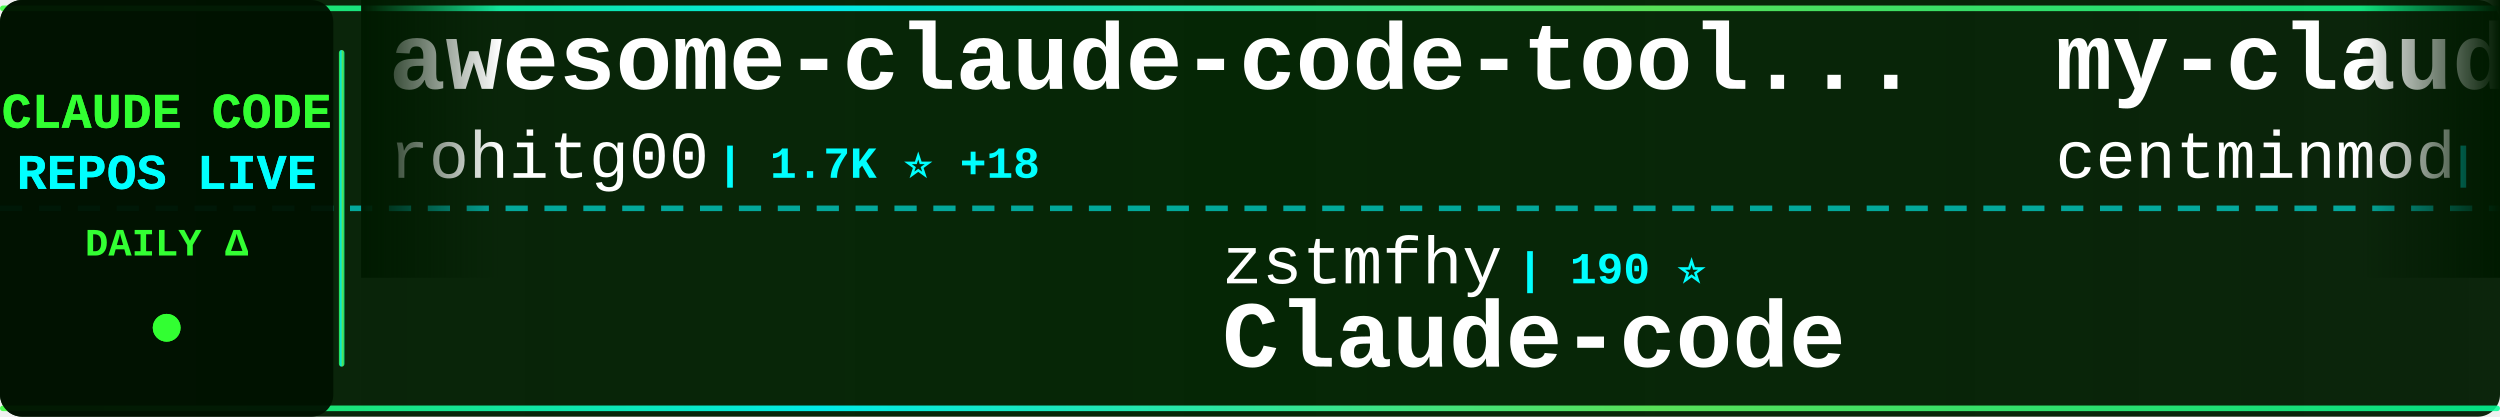
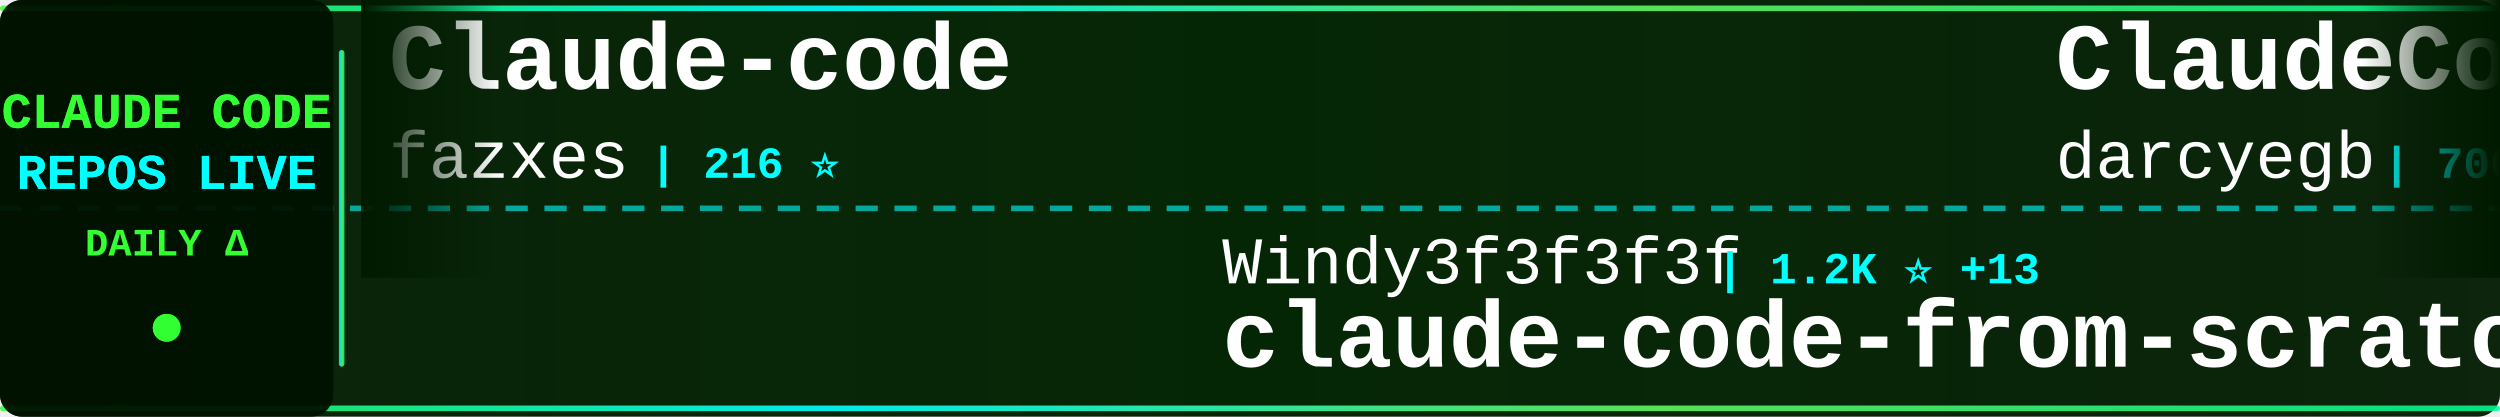
<svg xmlns="http://www.w3.org/2000/svg" width="900" height="150">
  <defs>
    <linearGradient id="tickerBg" x1="0%" y1="0%" x2="100%" y2="0%">
      <stop offset="0%" style="stop-color:#001a00;stop-opacity:0.95" />
      <stop offset="50%" style="stop-color:#002200;stop-opacity:0.98" />
      <stop offset="100%" style="stop-color:#001a00;stop-opacity:0.95" />
    </linearGradient>
    <linearGradient id="borderGrad" x1="0%" y1="0%" x2="100%" y2="0%">
      <stop offset="0%" style="stop-color:#33ff33;stop-opacity:0.85">
        <animate attributeName="stop-opacity" values="0.85;1;0.85" dur="2s" repeatCount="indefinite" />
      </stop>
      <stop offset="33%" style="stop-color:#00ffff;stop-opacity:0.9">
        <animate attributeName="stop-opacity" values="0.9;1;0.9" dur="2.2s" repeatCount="indefinite" />
      </stop>
      <stop offset="66%" style="stop-color:#66ff66;stop-opacity:0.85">
        <animate attributeName="stop-opacity" values="0.85;1;0.85" dur="1.8s" repeatCount="indefinite" />
      </stop>
      <stop offset="100%" style="stop-color:#00ff99;stop-opacity:0.85">
        <animate attributeName="stop-opacity" values="0.85;1;0.85" dur="2s" repeatCount="indefinite" />
      </stop>
    </linearGradient>
    <filter id="textGlow">
      <feGaussianBlur stdDeviation="0.1" result="coloredBlur" />
      <feMerge>
        <feMergeNode in="coloredBlur" />
        <feMergeNode in="SourceGraphic" />
      </feMerge>
    </filter>
    <filter id="metricGlow">
      <feGaussianBlur stdDeviation="0.2" result="coloredBlur" />
      <feMerge>
        <feMergeNode in="coloredBlur" />
        <feMergeNode in="SourceGraphic" />
      </feMerge>
    </filter>
    <linearGradient id="leftFade" x1="0%" y1="0%" x2="100%" y2="0%">
      <stop offset="0%" style="stop-color:#001a00;stop-opacity:1" />
      <stop offset="100%" style="stop-color:#001a00;stop-opacity:0" />
    </linearGradient>
    <linearGradient id="rightFade" x1="0%" y1="0%" x2="100%" y2="0%">
      <stop offset="0%" style="stop-color:#001a00;stop-opacity:0" />
      <stop offset="100%" style="stop-color:#001a00;stop-opacity:1" />
    </linearGradient>
  </defs>
  <rect width="900" height="150" fill="url(#tickerBg)" rx="8" />
  <rect x="0" y="2" width="900" height="2" fill="url(#borderGrad)" rx="1" />
  <rect x="0" y="146" width="900" height="2" fill="url(#borderGrad)" rx="1" />
  <line x1="0" y1="75" x2="900" y2="75" stroke="#00ffff" stroke-width="2" stroke-dasharray="8 6" opacity="0.6" />
  <rect x="0" y="0" width="120" height="150" fill="#001100" opacity="0.95" rx="8" />
  <text x="60" y="46" font-family="'Courier New', monospace" font-size="18" font-weight="bold" fill="#33ff33" text-anchor="middle" filter="url(#textGlow)">
    CLAUDE CODE
  </text>
  <text x="60" y="68" font-family="'Courier New', monospace" font-size="18" font-weight="bold" fill="#00ffff" text-anchor="middle" filter="url(#textGlow)">
    REPOS LIVE
  </text>
  <text x="60" y="92" font-family="'Courier New', monospace" font-size="14" font-weight="bold" fill="#33ff33" text-anchor="middle">
    DAILY Δ
  </text>
  <circle cx="60" cy="118" r="5" fill="#33ff33" filter="url(#metricGlow)">
    <animate attributeName="r" values="4;6;4" dur="1.5s" repeatCount="indefinite" />
    <animate attributeName="opacity" values="0.6;1;0.6" dur="1.5s" repeatCount="indefinite" />
  </circle>
  <rect x="122" y="18" width="2" height="114" fill="url(#borderGrad)" rx="1" />
  <clipPath id="tickerClip">
    <rect x="130" y="0" width="770" height="150" />
  </clipPath>
  <g clip-path="url(#tickerClip)">
    <g id="tickerItems">
      <animateTransform attributeName="transform" attributeType="XML" type="translate" from="0 0" to="-3000 0" dur="54s" repeatCount="indefinite" />
      <g transform="translate(0, 0)">
-         <text x="140" y="32" font-family="'Courier New', monospace" font-size="34" font-weight="bold" fill="#ffffff">awesome-claude-code-tool...</text>
-         <text x="140" y="64" font-family="'Courier New', monospace" font-size="24" font-weight="normal" fill="#ffffff" opacity="1.0">rohitg00</text>
-         <text x="258" y="64" font-family="'Courier New', monospace" font-size="16" font-weight="bold" fill="#00ffff"> | 1.7K ⭐ +18</text>
+         <text x="140" y="32" font-family="'Courier New', monospace" font-size="34" font-weight="bold" fill="#ffffff">Claude-code</text>
+         <text x="140" y="64" font-family="'Courier New', monospace" font-size="24" font-weight="normal" fill="#ffffff" opacity="1.0">fazxes</text>
+         <text x="234" y="64" font-family="'Courier New', monospace" font-size="16" font-weight="bold" fill="#00ffff"> | 216 ⭐</text>
      </g>
      <g transform="translate(300, 0)">
-         <text x="140" y="102" font-family="'Courier New', monospace" font-size="24" font-weight="normal" fill="#ffffff" opacity="1.0">zstmfhy</text>
-         <text x="246" y="102" font-family="'Courier New', monospace" font-size="16" font-weight="bold" fill="#00ffff"> | 190 ⭐</text>
-         <text x="140" y="132" font-family="'Courier New', monospace" font-size="34" font-weight="bold" fill="#ffffff">Claude-code</text>
+         <text x="140" y="102" font-family="'Courier New', monospace" font-size="24" font-weight="normal" fill="#ffffff" opacity="1.0">Windy3f3f3f3f</text>
+         <text x="318" y="102" font-family="'Courier New', monospace" font-size="16" font-weight="bold" fill="#00ffff"> | 1.2K ⭐ +13</text>
+         <text x="140" y="132" font-family="'Courier New', monospace" font-size="34" font-weight="bold" fill="#ffffff">claude-code-from-scratch</text>
      </g>
      <g transform="translate(600, 0)">
-         <text x="140" y="32" font-family="'Courier New', monospace" font-size="34" font-weight="bold" fill="#ffffff">my-claude-code-setup</text>
-         <text x="140" y="64" font-family="'Courier New', monospace" font-size="24" font-weight="normal" fill="#ffffff" opacity="1.0">centminmod</text>
-         <text x="282" y="64" font-family="'Courier New', monospace" font-size="16" font-weight="bold" fill="#00ffff"> | 2.3K ⭐ +14</text>
+         <text x="140" y="32" font-family="'Courier New', monospace" font-size="34" font-weight="bold" fill="#ffffff">ClaudeCodeAgents</text>
+         <text x="140" y="64" font-family="'Courier New', monospace" font-size="24" font-weight="normal" fill="#ffffff" opacity="1.0">darcyegb</text>
+         <text x="258" y="64" font-family="'Courier New', monospace" font-size="16" font-weight="bold" fill="#00ffff"> | 700 ⭐ +3</text>
      </g>
      <g transform="translate(900, 0)">
-         <text x="140" y="102" font-family="'Courier New', monospace" font-size="24" font-weight="normal" fill="#ffffff" opacity="1.0">ding113</text>
-         <text x="246" y="102" font-family="'Courier New', monospace" font-size="16" font-weight="bold" fill="#00ffff"> | 2.9K ⭐ +16</text>
-         <text x="140" y="132" font-family="'Courier New', monospace" font-size="34" font-weight="bold" fill="#ffffff">claude-code-hub</text>
+         <text x="140" y="102" font-family="'Courier New', monospace" font-size="24" font-weight="normal" fill="#ffffff" opacity="1.0">wshobson</text>
+         <text x="258" y="102" font-family="'Courier New', monospace" font-size="16" font-weight="bold" fill="#00ffff"> | 35.7K ⭐ +66</text>
+         <text x="140" y="132" font-family="'Courier New', monospace" font-size="34" font-weight="bold" fill="#ffffff">agents</text>
      </g>
      <g transform="translate(1200, 0)">
-         <text x="140" y="32" font-family="'Courier New', monospace" font-size="34" font-weight="bold" fill="#ffffff">claude-code-showcase</text>
-         <text x="140" y="64" font-family="'Courier New', monospace" font-size="24" font-weight="normal" fill="#ffffff" opacity="1.0">ChrisWiles</text>
-         <text x="282" y="64" font-family="'Courier New', monospace" font-size="16" font-weight="bold" fill="#00ffff"> | 5.9K ⭐ +4</text>
+         <text x="140" y="32" font-family="'Courier New', monospace" font-size="34" font-weight="bold" fill="#ffffff">claude-code-source</text>
+         <text x="140" y="64" font-family="'Courier New', monospace" font-size="24" font-weight="normal" fill="#ffffff" opacity="1.0">AprilNEA</text>
+         <text x="258" y="64" font-family="'Courier New', monospace" font-size="16" font-weight="bold" fill="#00ffff"> | 383 ⭐ +1</text>
      </g>
      <g transform="translate(1500, 0)">
-         <text x="140" y="102" font-family="'Courier New', monospace" font-size="24" font-weight="normal" fill="#ffffff" opacity="1.0">OneRedOak</text>
-         <text x="270" y="102" font-family="'Courier New', monospace" font-size="16" font-weight="bold" fill="#00ffff"> | 3.8K ⭐ +2</text>
-         <text x="140" y="132" font-family="'Courier New', monospace" font-size="34" font-weight="bold" fill="#ffffff">claude-code-workflows</text>
+         <text x="140" y="102" font-family="'Courier New', monospace" font-size="24" font-weight="normal" fill="#ffffff" opacity="1.0">carlvellotti</text>
+         <text x="306" y="102" font-family="'Courier New', monospace" font-size="16" font-weight="bold" fill="#00ffff"> | 2.0K ⭐ +1</text>
+         <text x="140" y="132" font-family="'Courier New', monospace" font-size="34" font-weight="bold" fill="#ffffff">claude-code-pm-course</text>
      </g>
      <g transform="translate(1800, 0)">
-         <text x="140" y="32" font-family="'Courier New', monospace" font-size="34" font-weight="bold" fill="#ffffff">claude-code-ultimate-gui...</text>
-         <text x="140" y="64" font-family="'Courier New', monospace" font-size="24" font-weight="normal" fill="#ffffff" opacity="1.0">FlorianBruniaux</text>
-         <text x="342" y="64" font-family="'Courier New', monospace" font-size="16" font-weight="bold" fill="#00ffff"> | 4.4K ⭐ +24</text>
+         <text x="140" y="32" font-family="'Courier New', monospace" font-size="34" font-weight="bold" fill="#ffffff">learn-claude-code</text>
+         <text x="140" y="64" font-family="'Courier New', monospace" font-size="24" font-weight="normal" fill="#ffffff" opacity="1.0">shareAI-lab</text>
+         <text x="294" y="64" font-family="'Courier New', monospace" font-size="16" font-weight="bold" fill="#00ffff"> | 61.3K ⭐ +206</text>
      </g>
      <g transform="translate(2100, 0)">
-         <text x="140" y="102" font-family="'Courier New', monospace" font-size="24" font-weight="normal" fill="#ffffff" opacity="1.0">edmund-io</text>
-         <text x="270" y="102" font-family="'Courier New', monospace" font-size="16" font-weight="bold" fill="#00ffff"> | 1.4K ⭐ +4</text>
-         <text x="140" y="132" font-family="'Courier New', monospace" font-size="34" font-weight="bold" fill="#ffffff">edmunds-claude-code</text>
+         <text x="140" y="102" font-family="'Courier New', monospace" font-size="24" font-weight="normal" fill="#ffffff" opacity="1.0">ChrisWiles</text>
+         <text x="282" y="102" font-family="'Courier New', monospace" font-size="16" font-weight="bold" fill="#00ffff"> | 5.9K ⭐ +4</text>
+         <text x="140" y="132" font-family="'Courier New', monospace" font-size="34" font-weight="bold" fill="#ffffff">claude-code-showcase</text>
      </g>
      <g transform="translate(2400, 0)">
-         <text x="140" y="32" font-family="'Courier New', monospace" font-size="34" font-weight="bold" fill="#ffffff">claude-code-sourcemap</text>
-         <text x="140" y="64" font-family="'Courier New', monospace" font-size="24" font-weight="normal" fill="#ffffff" opacity="1.0">Hyper66666</text>
-         <text x="282" y="64" font-family="'Courier New', monospace" font-size="16" font-weight="bold" fill="#00ffff"> | 214 ⭐</text>
+         <text x="140" y="32" font-family="'Courier New', monospace" font-size="34" font-weight="bold" fill="#ffffff">antigravity-awesome-skil...</text>
+         <text x="140" y="64" font-family="'Courier New', monospace" font-size="24" font-weight="normal" fill="#ffffff" opacity="1.0">sickn33</text>
+         <text x="246" y="64" font-family="'Courier New', monospace" font-size="16" font-weight="bold" fill="#00ffff"> | 38.0K ⭐ +123</text>
      </g>
      <g transform="translate(2700, 0)">
-         <text x="140" y="102" font-family="'Courier New', monospace" font-size="24" font-weight="normal" fill="#ffffff" opacity="1.0">davila7</text>
-         <text x="246" y="102" font-family="'Courier New', monospace" font-size="16" font-weight="bold" fill="#00ffff"> | 27.4K ⭐ +17</text>
-         <text x="140" y="132" font-family="'Courier New', monospace" font-size="34" font-weight="bold" fill="#ffffff">claude-code-templates</text>
+         <text x="140" y="102" font-family="'Courier New', monospace" font-size="24" font-weight="normal" fill="#ffffff" opacity="1.0">andrew-kramer-inno</text>
+         <text x="378" y="102" font-family="'Courier New', monospace" font-size="16" font-weight="bold" fill="#00ffff"> | 589 ⭐</text>
+         <text x="140" y="132" font-family="'Courier New', monospace" font-size="34" font-weight="bold" fill="#ffffff">claude-code-source-build</text>
      </g>
      <g transform="translate(3000, 0)">
-         <text x="140" y="32" font-family="'Courier New', monospace" font-size="34" font-weight="bold" fill="#ffffff">awesome-claude-code-tool...</text>
-         <text x="140" y="64" font-family="'Courier New', monospace" font-size="24" font-weight="normal" fill="#ffffff" opacity="1.0">rohitg00</text>
-         <text x="258" y="64" font-family="'Courier New', monospace" font-size="16" font-weight="bold" fill="#00ffff"> | 1.7K ⭐ +18</text>
+         <text x="140" y="32" font-family="'Courier New', monospace" font-size="34" font-weight="bold" fill="#ffffff">Claude-code</text>
+         <text x="140" y="64" font-family="'Courier New', monospace" font-size="24" font-weight="normal" fill="#ffffff" opacity="1.0">fazxes</text>
+         <text x="234" y="64" font-family="'Courier New', monospace" font-size="16" font-weight="bold" fill="#00ffff"> | 216 ⭐</text>
      </g>
      <g transform="translate(3300, 0)">
-         <text x="140" y="102" font-family="'Courier New', monospace" font-size="24" font-weight="normal" fill="#ffffff" opacity="1.0">zstmfhy</text>
-         <text x="246" y="102" font-family="'Courier New', monospace" font-size="16" font-weight="bold" fill="#00ffff"> | 190 ⭐</text>
-         <text x="140" y="132" font-family="'Courier New', monospace" font-size="34" font-weight="bold" fill="#ffffff">Claude-code</text>
+         <text x="140" y="102" font-family="'Courier New', monospace" font-size="24" font-weight="normal" fill="#ffffff" opacity="1.0">Windy3f3f3f3f</text>
+         <text x="318" y="102" font-family="'Courier New', monospace" font-size="16" font-weight="bold" fill="#00ffff"> | 1.2K ⭐ +13</text>
+         <text x="140" y="132" font-family="'Courier New', monospace" font-size="34" font-weight="bold" fill="#ffffff">claude-code-from-scratch</text>
      </g>
      <g transform="translate(3600, 0)">
-         <text x="140" y="32" font-family="'Courier New', monospace" font-size="34" font-weight="bold" fill="#ffffff">my-claude-code-setup</text>
-         <text x="140" y="64" font-family="'Courier New', monospace" font-size="24" font-weight="normal" fill="#ffffff" opacity="1.0">centminmod</text>
-         <text x="282" y="64" font-family="'Courier New', monospace" font-size="16" font-weight="bold" fill="#00ffff"> | 2.3K ⭐ +14</text>
+         <text x="140" y="32" font-family="'Courier New', monospace" font-size="34" font-weight="bold" fill="#ffffff">ClaudeCodeAgents</text>
+         <text x="140" y="64" font-family="'Courier New', monospace" font-size="24" font-weight="normal" fill="#ffffff" opacity="1.0">darcyegb</text>
+         <text x="258" y="64" font-family="'Courier New', monospace" font-size="16" font-weight="bold" fill="#00ffff"> | 700 ⭐ +3</text>
      </g>
      <g transform="translate(3900, 0)">
-         <text x="140" y="102" font-family="'Courier New', monospace" font-size="24" font-weight="normal" fill="#ffffff" opacity="1.0">ding113</text>
-         <text x="246" y="102" font-family="'Courier New', monospace" font-size="16" font-weight="bold" fill="#00ffff"> | 2.9K ⭐ +16</text>
-         <text x="140" y="132" font-family="'Courier New', monospace" font-size="34" font-weight="bold" fill="#ffffff">claude-code-hub</text>
+         <text x="140" y="102" font-family="'Courier New', monospace" font-size="24" font-weight="normal" fill="#ffffff" opacity="1.0">wshobson</text>
+         <text x="258" y="102" font-family="'Courier New', monospace" font-size="16" font-weight="bold" fill="#00ffff"> | 35.7K ⭐ +66</text>
+         <text x="140" y="132" font-family="'Courier New', monospace" font-size="34" font-weight="bold" fill="#ffffff">agents</text>
      </g>
    </g>
  </g>
  <rect x="130" y="0" width="50" height="100" fill="url(#leftFade)" />
  <rect x="850" y="0" width="50" height="100" fill="url(#rightFade)" />
</svg>
